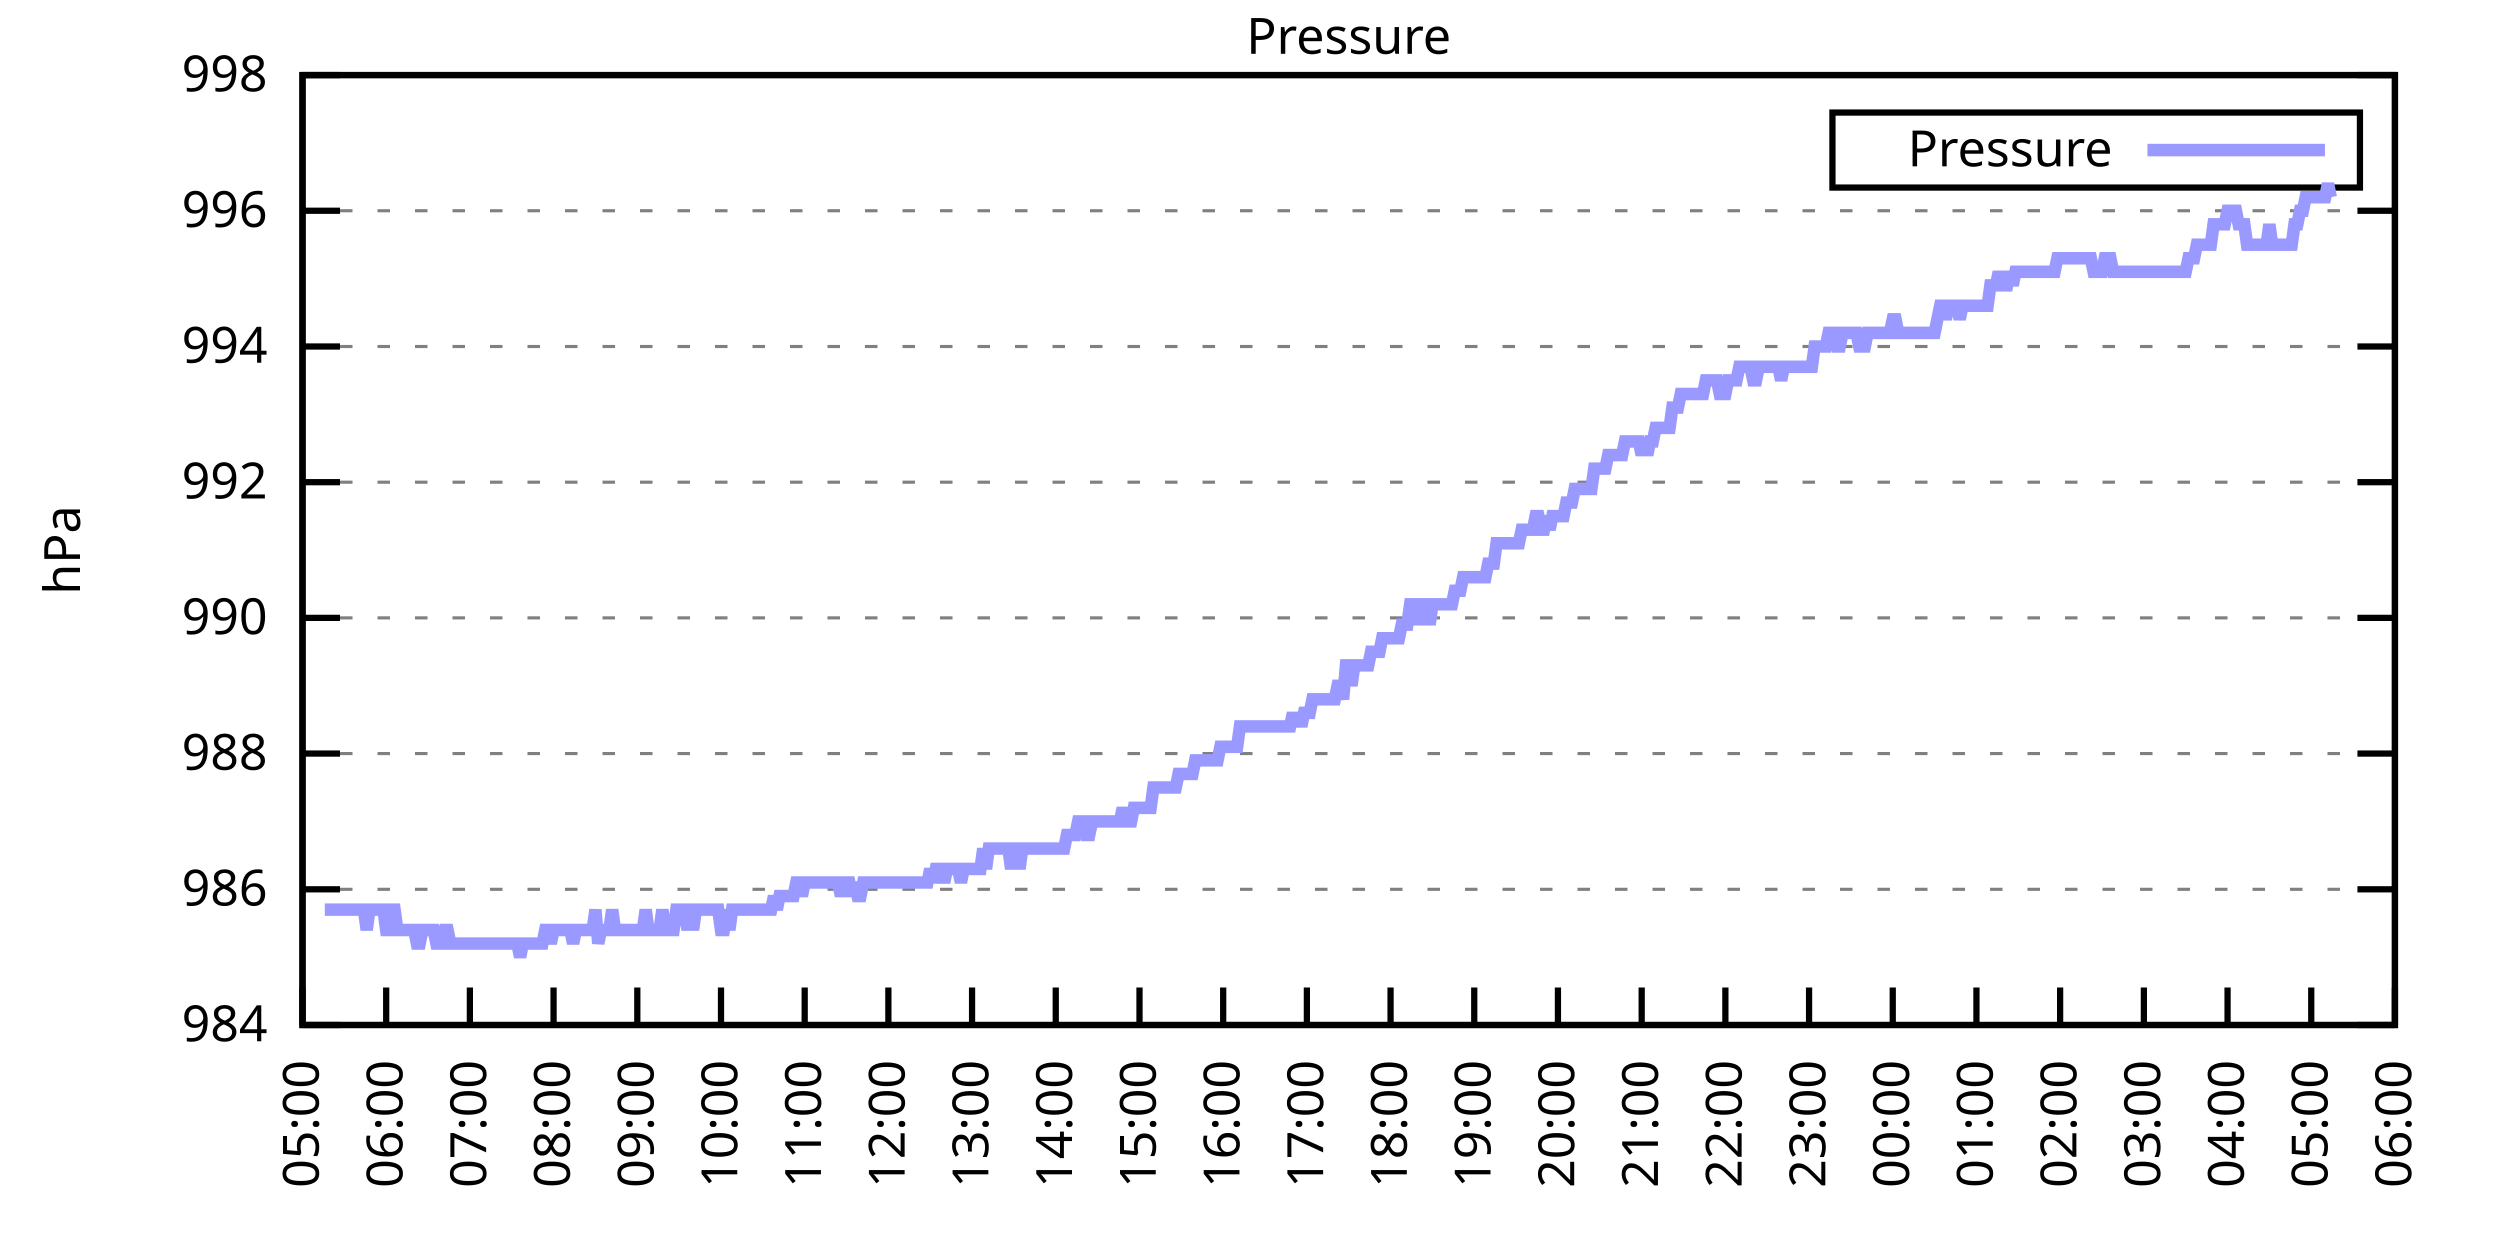
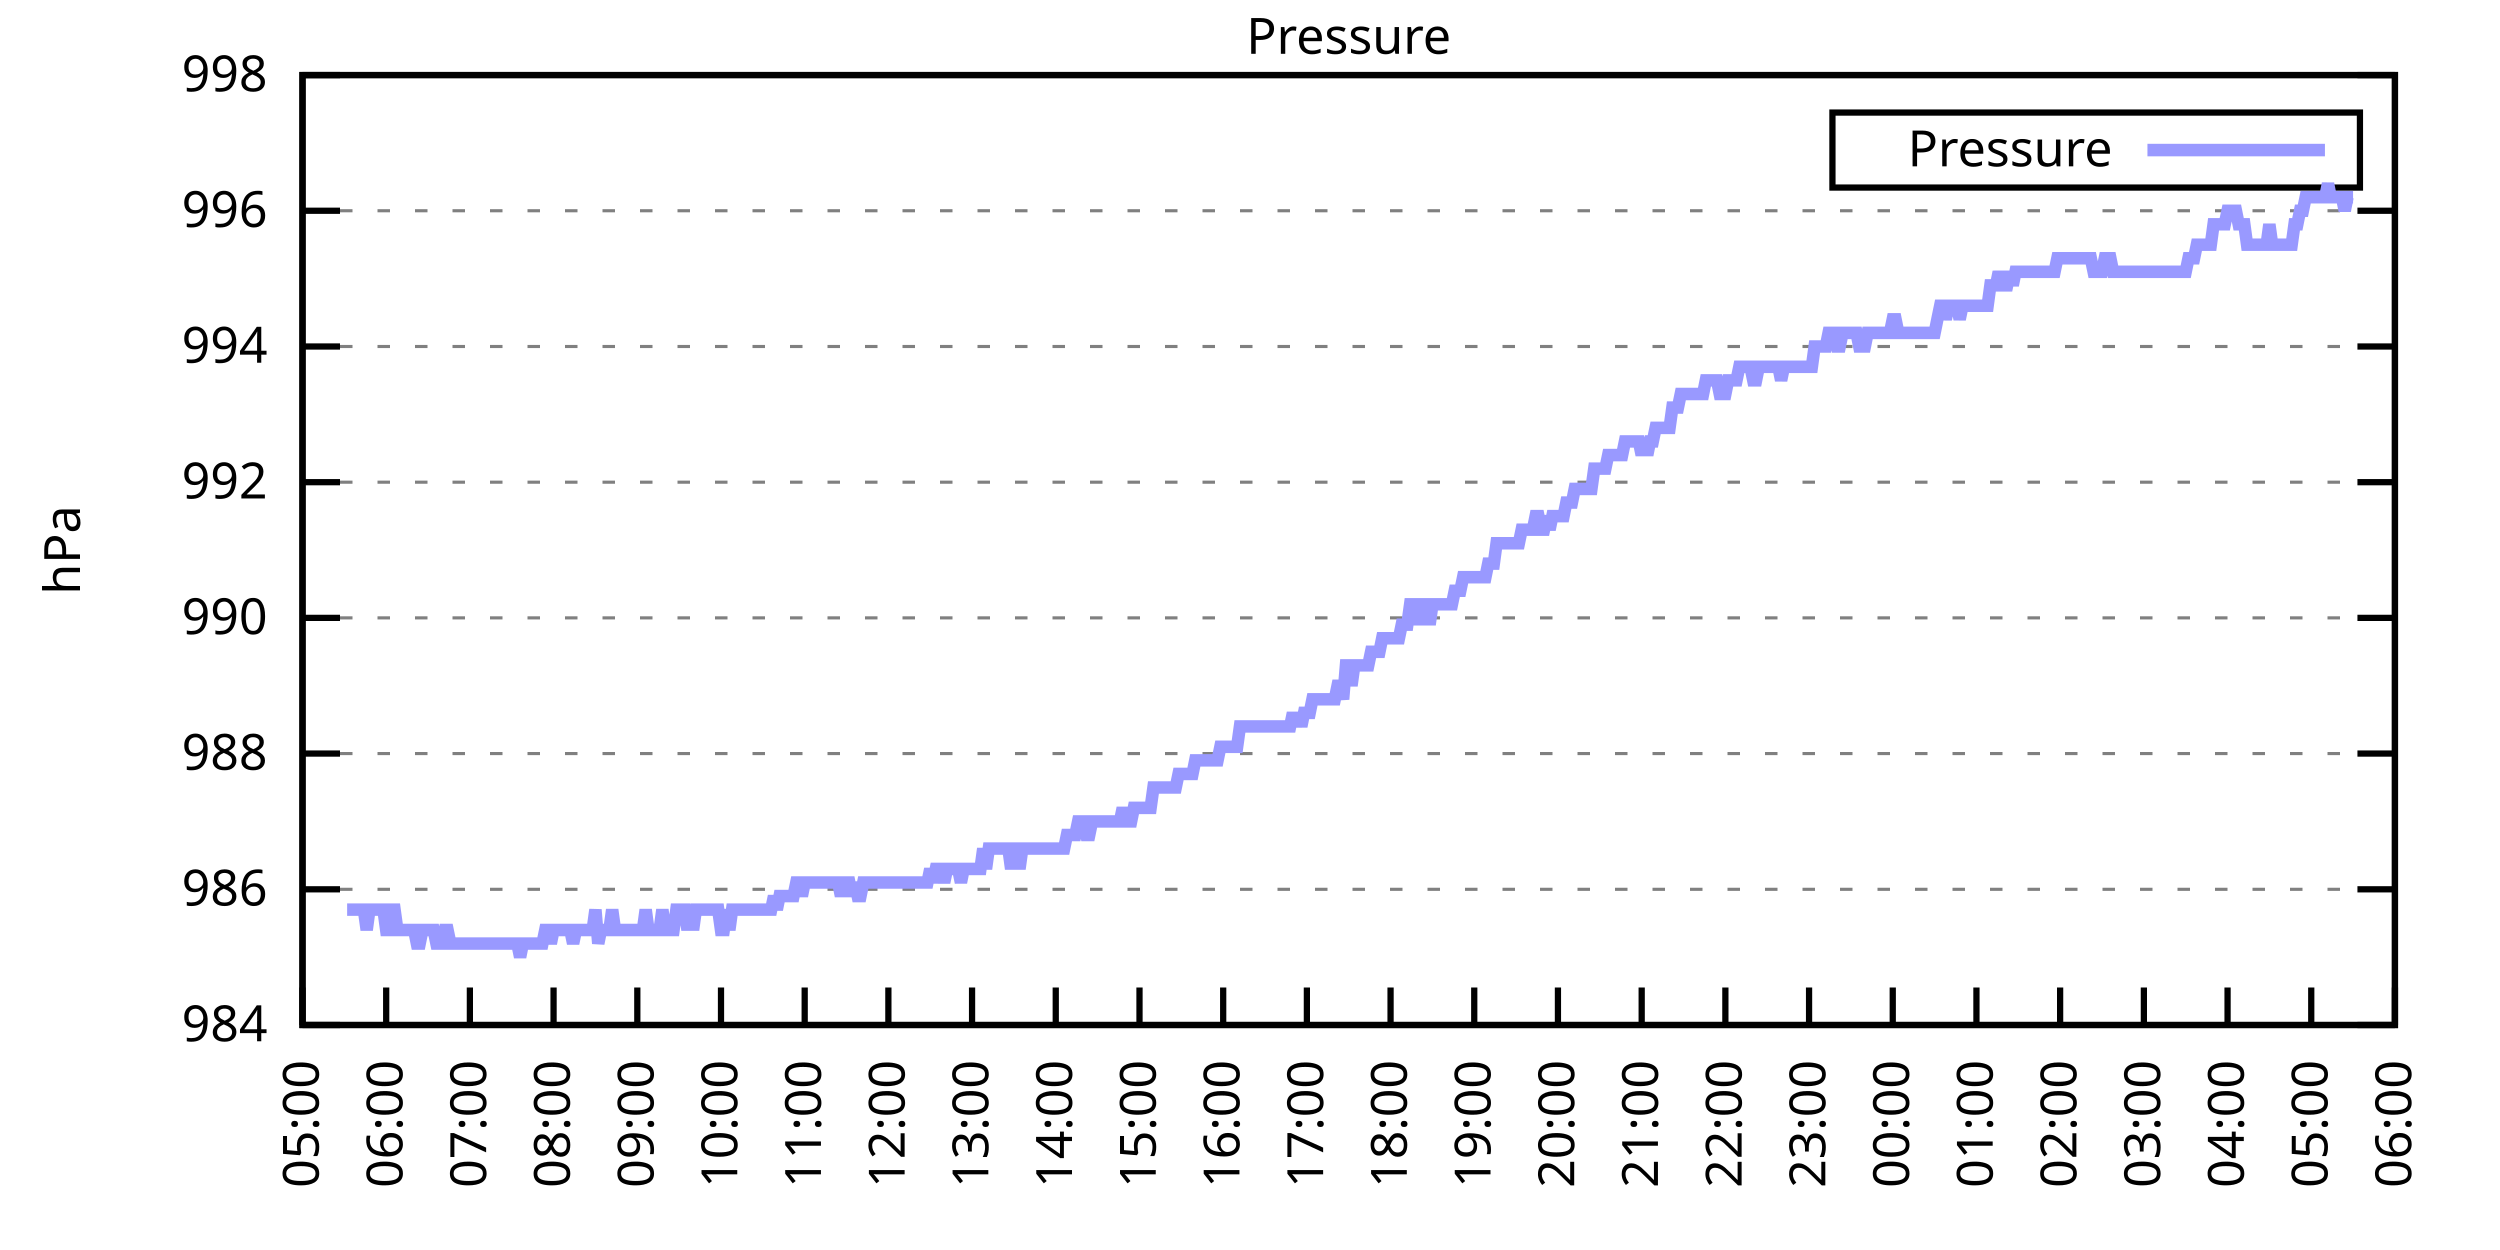
<svg xmlns="http://www.w3.org/2000/svg" xmlns:xlink="http://www.w3.org/1999/xlink" width="400" height="200" viewBox="0 0 400 200">
  <g id="gnuplot_canvas">
    <rect x="0" y="0" width="400" height="200" fill="none" />
    <defs>
      <circle id="gpDot" r="0.5" stroke-width="0.5" stroke="currentColor" />
      <path id="gpPt0" stroke-width="0.333" stroke="currentColor" d="M-1,0 h2 M0,-1 v2" />
      <path id="gpPt1" stroke-width="0.333" stroke="currentColor" d="M-1,-1 L1,1 M1,-1 L-1,1" />
      <path id="gpPt2" stroke-width="0.333" stroke="currentColor" d="M-1,0 L1,0 M0,-1 L0,1 M-1,-1 L1,1 M-1,1 L1,-1" />
      <rect id="gpPt3" stroke-width="0.333" stroke="currentColor" x="-1" y="-1" width="2" height="2" />
      <rect id="gpPt4" stroke-width="0.333" stroke="currentColor" fill="currentColor" x="-1" y="-1" width="2" height="2" />
      <circle id="gpPt5" stroke-width="0.333" stroke="currentColor" cx="0" cy="0" r="1" />
      <use xlink:href="#gpPt5" id="gpPt6" fill="currentColor" stroke="none" />
      <path id="gpPt7" stroke-width="0.333" stroke="currentColor" d="M0,-1.33 L-1.33,0.67 L1.33,0.67 z" />
      <use xlink:href="#gpPt7" id="gpPt8" fill="currentColor" stroke="none" />
      <use xlink:href="#gpPt7" id="gpPt9" stroke="currentColor" transform="rotate(180)" />
      <use xlink:href="#gpPt9" id="gpPt10" fill="currentColor" stroke="none" />
      <use xlink:href="#gpPt3" id="gpPt11" stroke="currentColor" transform="rotate(45)" />
      <use xlink:href="#gpPt11" id="gpPt12" fill="currentColor" stroke="none" />
      <path id="gpPt13" stroke-width="0.333" stroke="currentColor" d="M0,1.330 L1.265,0.411 L0.782,-1.067 L-0.782,-1.076 L-1.265,0.411 z" />
      <use xlink:href="#gpPt13" id="gpPt14" fill="currentColor" stroke="none" />
      <filter id="textbox" filterUnits="objectBoundingBox" x="0" y="0" height="1" width="1">
        <feFlood flood-color="white" flood-opacity="1" result="bgnd" />
        <feComposite in="SourceGraphic" in2="bgnd" operator="atop" />
      </filter>
      <filter id="greybox" filterUnits="objectBoundingBox" x="0" y="0" height="1" width="1">
        <feFlood flood-color="lightgrey" flood-opacity="1" result="grey" />
        <feComposite in="SourceGraphic" in2="grey" operator="atop" />
      </filter>
    </defs>
    <g fill="none" color="white" stroke="currentColor" stroke-width="1.00" stroke-linecap="butt" stroke-linejoin="miter">
</g>
    <g fill="none" color="black" stroke="currentColor" stroke-width="1.00" stroke-linecap="butt" stroke-linejoin="miter">
      <g stroke="none" shape-rendering="crispEdges">
        <polygon fill="rgb(255, 255, 255)" points="48.40,164.00 383.18,164.00 383.18,12.02 48.40,12.02 " />
      </g>
    </g>
    <g fill="none" color="black" stroke="currentColor" stroke-width="1.00" stroke-linecap="butt" stroke-linejoin="miter">
</g>
    <g fill="none" color="black" stroke="black" stroke-width="0.50" stroke-linecap="butt" stroke-linejoin="miter">
</g>
    <g fill="none" color="gray" stroke="currentColor" stroke-width="0.50" stroke-linecap="butt" stroke-linejoin="miter">
      <path stroke="gray" stroke-dasharray="2,4" class="gridline" d="M48.40,164.00 L383.19,164.00  " />
    </g>
    <g fill="none" color="gray" stroke="gray" stroke-width="1.00" stroke-linecap="butt" stroke-linejoin="miter">
</g>
    <g fill="none" color="black" stroke="currentColor" stroke-width="1.00" stroke-linecap="butt" stroke-linejoin="miter">
      <path stroke="black" d="M48.40,164.00 L54.40,164.00 M383.19,164.00 L377.19,164.00  " />
      <g transform="translate(42.80,166.60)" stroke="none" fill="black" font-family="Sans" font-size="8.00" text-anchor="end">
        <text>
          <tspan font-family="Sans"> 984</tspan>
        </text>
      </g>
    </g>
    <g fill="none" color="black" stroke="currentColor" stroke-width="1.00" stroke-linecap="butt" stroke-linejoin="miter">
</g>
    <g fill="none" color="black" stroke="black" stroke-width="0.50" stroke-linecap="butt" stroke-linejoin="miter">
</g>
    <g fill="none" color="gray" stroke="currentColor" stroke-width="0.50" stroke-linecap="butt" stroke-linejoin="miter">
      <path stroke="gray" stroke-dasharray="2,4" class="gridline" d="M48.40,142.29 L383.19,142.29  " />
    </g>
    <g fill="none" color="gray" stroke="gray" stroke-width="1.00" stroke-linecap="butt" stroke-linejoin="miter">
</g>
    <g fill="none" color="black" stroke="currentColor" stroke-width="1.00" stroke-linecap="butt" stroke-linejoin="miter">
      <path stroke="black" d="M48.40,142.29 L54.40,142.29 M383.19,142.29 L377.19,142.29  " />
      <g transform="translate(42.80,144.89)" stroke="none" fill="black" font-family="Sans" font-size="8.00" text-anchor="end">
        <text>
          <tspan font-family="Sans"> 986</tspan>
        </text>
      </g>
    </g>
    <g fill="none" color="black" stroke="currentColor" stroke-width="1.00" stroke-linecap="butt" stroke-linejoin="miter">
</g>
    <g fill="none" color="black" stroke="black" stroke-width="0.50" stroke-linecap="butt" stroke-linejoin="miter">
</g>
    <g fill="none" color="gray" stroke="currentColor" stroke-width="0.50" stroke-linecap="butt" stroke-linejoin="miter">
      <path stroke="gray" stroke-dasharray="2,4" class="gridline" d="M48.40,120.57 L383.19,120.57  " />
    </g>
    <g fill="none" color="gray" stroke="gray" stroke-width="1.00" stroke-linecap="butt" stroke-linejoin="miter">
</g>
    <g fill="none" color="black" stroke="currentColor" stroke-width="1.00" stroke-linecap="butt" stroke-linejoin="miter">
      <path stroke="black" d="M48.40,120.57 L54.40,120.57 M383.19,120.57 L377.19,120.57  " />
      <g transform="translate(42.80,123.17)" stroke="none" fill="black" font-family="Sans" font-size="8.00" text-anchor="end">
        <text>
          <tspan font-family="Sans"> 988</tspan>
        </text>
      </g>
    </g>
    <g fill="none" color="black" stroke="currentColor" stroke-width="1.00" stroke-linecap="butt" stroke-linejoin="miter">
</g>
    <g fill="none" color="black" stroke="black" stroke-width="0.50" stroke-linecap="butt" stroke-linejoin="miter">
</g>
    <g fill="none" color="gray" stroke="currentColor" stroke-width="0.50" stroke-linecap="butt" stroke-linejoin="miter">
      <path stroke="gray" stroke-dasharray="2,4" class="gridline" d="M48.40,98.86 L383.19,98.86  " />
    </g>
    <g fill="none" color="gray" stroke="gray" stroke-width="1.00" stroke-linecap="butt" stroke-linejoin="miter">
</g>
    <g fill="none" color="black" stroke="currentColor" stroke-width="1.00" stroke-linecap="butt" stroke-linejoin="miter">
      <path stroke="black" d="M48.40,98.86 L54.40,98.86 M383.19,98.86 L377.19,98.86  " />
      <g transform="translate(42.80,101.46)" stroke="none" fill="black" font-family="Sans" font-size="8.00" text-anchor="end">
        <text>
          <tspan font-family="Sans"> 990</tspan>
        </text>
      </g>
    </g>
    <g fill="none" color="black" stroke="currentColor" stroke-width="1.00" stroke-linecap="butt" stroke-linejoin="miter">
</g>
    <g fill="none" color="black" stroke="black" stroke-width="0.50" stroke-linecap="butt" stroke-linejoin="miter">
</g>
    <g fill="none" color="gray" stroke="currentColor" stroke-width="0.50" stroke-linecap="butt" stroke-linejoin="miter">
      <path stroke="gray" stroke-dasharray="2,4" class="gridline" d="M48.40,77.15 L383.19,77.15  " />
    </g>
    <g fill="none" color="gray" stroke="gray" stroke-width="1.00" stroke-linecap="butt" stroke-linejoin="miter">
</g>
    <g fill="none" color="black" stroke="currentColor" stroke-width="1.00" stroke-linecap="butt" stroke-linejoin="miter">
      <path stroke="black" d="M48.40,77.15 L54.40,77.15 M383.19,77.15 L377.19,77.15  " />
      <g transform="translate(42.80,79.75)" stroke="none" fill="black" font-family="Sans" font-size="8.00" text-anchor="end">
        <text>
          <tspan font-family="Sans"> 992</tspan>
        </text>
      </g>
    </g>
    <g fill="none" color="black" stroke="currentColor" stroke-width="1.00" stroke-linecap="butt" stroke-linejoin="miter">
</g>
    <g fill="none" color="black" stroke="black" stroke-width="0.50" stroke-linecap="butt" stroke-linejoin="miter">
</g>
    <g fill="none" color="gray" stroke="currentColor" stroke-width="0.50" stroke-linecap="butt" stroke-linejoin="miter">
      <path stroke="gray" stroke-dasharray="2,4" class="gridline" d="M48.40,55.44 L383.19,55.44  " />
    </g>
    <g fill="none" color="gray" stroke="gray" stroke-width="1.00" stroke-linecap="butt" stroke-linejoin="miter">
</g>
    <g fill="none" color="black" stroke="currentColor" stroke-width="1.00" stroke-linecap="butt" stroke-linejoin="miter">
      <path stroke="black" d="M48.40,55.44 L54.40,55.44 M383.19,55.44 L377.19,55.44  " />
      <g transform="translate(42.80,58.04)" stroke="none" fill="black" font-family="Sans" font-size="8.00" text-anchor="end">
        <text>
          <tspan font-family="Sans"> 994</tspan>
        </text>
      </g>
    </g>
    <g fill="none" color="black" stroke="currentColor" stroke-width="1.00" stroke-linecap="butt" stroke-linejoin="miter">
</g>
    <g fill="none" color="black" stroke="black" stroke-width="0.50" stroke-linecap="butt" stroke-linejoin="miter">
</g>
    <g fill="none" color="gray" stroke="currentColor" stroke-width="0.50" stroke-linecap="butt" stroke-linejoin="miter">
      <path stroke="gray" stroke-dasharray="2,4" class="gridline" d="M48.40,33.72 L383.19,33.72  " />
    </g>
    <g fill="none" color="gray" stroke="gray" stroke-width="1.00" stroke-linecap="butt" stroke-linejoin="miter">
</g>
    <g fill="none" color="black" stroke="currentColor" stroke-width="1.00" stroke-linecap="butt" stroke-linejoin="miter">
      <path stroke="black" d="M48.40,33.72 L54.40,33.72 M383.19,33.72 L377.19,33.72  " />
      <g transform="translate(42.80,36.32)" stroke="none" fill="black" font-family="Sans" font-size="8.00" text-anchor="end">
        <text>
          <tspan font-family="Sans"> 996</tspan>
        </text>
      </g>
    </g>
    <g fill="none" color="black" stroke="currentColor" stroke-width="1.00" stroke-linecap="butt" stroke-linejoin="miter">
</g>
    <g fill="none" color="black" stroke="black" stroke-width="0.50" stroke-linecap="butt" stroke-linejoin="miter">
</g>
    <g fill="none" color="gray" stroke="currentColor" stroke-width="0.50" stroke-linecap="butt" stroke-linejoin="miter">
      <path stroke="gray" stroke-dasharray="2,4" class="gridline" d="M48.40,12.01 L383.19,12.01  " />
    </g>
    <g fill="none" color="gray" stroke="gray" stroke-width="1.00" stroke-linecap="butt" stroke-linejoin="miter">
</g>
    <g fill="none" color="black" stroke="currentColor" stroke-width="1.00" stroke-linecap="butt" stroke-linejoin="miter">
      <path stroke="black" d="M48.40,12.01 L54.40,12.01 M383.19,12.01 L377.19,12.01  " />
      <g transform="translate(42.80,14.61)" stroke="none" fill="black" font-family="Sans" font-size="8.00" text-anchor="end">
        <text>
          <tspan font-family="Sans"> 998</tspan>
        </text>
      </g>
    </g>
    <g fill="none" color="black" stroke="currentColor" stroke-width="1.00" stroke-linecap="butt" stroke-linejoin="miter">
      <path stroke="black" d="M48.40,164.00 L48.40,158.00  " />
      <g transform="translate(51.00,169.60) rotate(270.00)" stroke="none" fill="black" font-family="Sans" font-size="8.00" text-anchor="end">
        <text>
          <tspan font-family="Sans">05:00</tspan>
        </text>
      </g>
    </g>
    <g fill="none" color="black" stroke="currentColor" stroke-width="1.00" stroke-linecap="butt" stroke-linejoin="miter">
      <path stroke="black" d="M61.79,164.00 L61.79,158.00  " />
      <g transform="translate(64.39,169.60) rotate(270.00)" stroke="none" fill="black" font-family="Sans" font-size="8.00" text-anchor="end">
        <text>
          <tspan font-family="Sans">06:00</tspan>
        </text>
      </g>
    </g>
    <g fill="none" color="black" stroke="currentColor" stroke-width="1.00" stroke-linecap="butt" stroke-linejoin="miter">
      <path stroke="black" d="M75.18,164.00 L75.18,158.00  " />
      <g transform="translate(77.78,169.60) rotate(270.00)" stroke="none" fill="black" font-family="Sans" font-size="8.00" text-anchor="end">
        <text>
          <tspan font-family="Sans">07:00</tspan>
        </text>
      </g>
    </g>
    <g fill="none" color="black" stroke="currentColor" stroke-width="1.00" stroke-linecap="butt" stroke-linejoin="miter">
      <path stroke="black" d="M88.57,164.00 L88.57,158.00  " />
      <g transform="translate(91.17,169.60) rotate(270.00)" stroke="none" fill="black" font-family="Sans" font-size="8.00" text-anchor="end">
        <text>
          <tspan font-family="Sans">08:00</tspan>
        </text>
      </g>
    </g>
    <g fill="none" color="black" stroke="currentColor" stroke-width="1.00" stroke-linecap="butt" stroke-linejoin="miter">
      <path stroke="black" d="M101.97,164.00 L101.97,158.00  " />
      <g transform="translate(104.57,169.60) rotate(270.00)" stroke="none" fill="black" font-family="Sans" font-size="8.00" text-anchor="end">
        <text>
          <tspan font-family="Sans">09:00</tspan>
        </text>
      </g>
    </g>
    <g fill="none" color="black" stroke="currentColor" stroke-width="1.00" stroke-linecap="butt" stroke-linejoin="miter">
      <path stroke="black" d="M115.36,164.00 L115.36,158.00  " />
      <g transform="translate(117.96,169.60) rotate(270.00)" stroke="none" fill="black" font-family="Sans" font-size="8.00" text-anchor="end">
        <text>
          <tspan font-family="Sans">10:00</tspan>
        </text>
      </g>
    </g>
    <g fill="none" color="black" stroke="currentColor" stroke-width="1.00" stroke-linecap="butt" stroke-linejoin="miter">
      <path stroke="black" d="M128.75,164.00 L128.75,158.00  " />
      <g transform="translate(131.35,169.60) rotate(270.00)" stroke="none" fill="black" font-family="Sans" font-size="8.00" text-anchor="end">
        <text>
          <tspan font-family="Sans">11:00</tspan>
        </text>
      </g>
    </g>
    <g fill="none" color="black" stroke="currentColor" stroke-width="1.00" stroke-linecap="butt" stroke-linejoin="miter">
      <path stroke="black" d="M142.14,164.00 L142.14,158.00  " />
      <g transform="translate(144.74,169.60) rotate(270.00)" stroke="none" fill="black" font-family="Sans" font-size="8.00" text-anchor="end">
        <text>
          <tspan font-family="Sans">12:00</tspan>
        </text>
      </g>
    </g>
    <g fill="none" color="black" stroke="currentColor" stroke-width="1.00" stroke-linecap="butt" stroke-linejoin="miter">
      <path stroke="black" d="M155.53,164.00 L155.53,158.00  " />
      <g transform="translate(158.13,169.60) rotate(270.00)" stroke="none" fill="black" font-family="Sans" font-size="8.00" text-anchor="end">
        <text>
          <tspan font-family="Sans">13:00</tspan>
        </text>
      </g>
    </g>
    <g fill="none" color="black" stroke="currentColor" stroke-width="1.00" stroke-linecap="butt" stroke-linejoin="miter">
      <path stroke="black" d="M168.92,164.00 L168.92,158.00  " />
      <g transform="translate(171.52,169.60) rotate(270.00)" stroke="none" fill="black" font-family="Sans" font-size="8.00" text-anchor="end">
        <text>
          <tspan font-family="Sans">14:00</tspan>
        </text>
      </g>
    </g>
    <g fill="none" color="black" stroke="currentColor" stroke-width="1.00" stroke-linecap="butt" stroke-linejoin="miter">
      <path stroke="black" d="M182.32,164.00 L182.32,158.00  " />
      <g transform="translate(184.92,169.60) rotate(270.00)" stroke="none" fill="black" font-family="Sans" font-size="8.00" text-anchor="end">
        <text>
          <tspan font-family="Sans">15:00</tspan>
        </text>
      </g>
    </g>
    <g fill="none" color="black" stroke="currentColor" stroke-width="1.00" stroke-linecap="butt" stroke-linejoin="miter">
      <path stroke="black" d="M195.71,164.00 L195.71,158.00  " />
      <g transform="translate(198.31,169.60) rotate(270.00)" stroke="none" fill="black" font-family="Sans" font-size="8.00" text-anchor="end">
        <text>
          <tspan font-family="Sans">16:00</tspan>
        </text>
      </g>
    </g>
    <g fill="none" color="black" stroke="currentColor" stroke-width="1.00" stroke-linecap="butt" stroke-linejoin="miter">
      <path stroke="black" d="M209.10,164.00 L209.10,158.00  " />
      <g transform="translate(211.70,169.60) rotate(270.00)" stroke="none" fill="black" font-family="Sans" font-size="8.00" text-anchor="end">
        <text>
          <tspan font-family="Sans">17:00</tspan>
        </text>
      </g>
    </g>
    <g fill="none" color="black" stroke="currentColor" stroke-width="1.00" stroke-linecap="butt" stroke-linejoin="miter">
      <path stroke="black" d="M222.49,164.00 L222.49,158.00  " />
      <g transform="translate(225.09,169.60) rotate(270.00)" stroke="none" fill="black" font-family="Sans" font-size="8.00" text-anchor="end">
        <text>
          <tspan font-family="Sans">18:00</tspan>
        </text>
      </g>
    </g>
    <g fill="none" color="black" stroke="currentColor" stroke-width="1.00" stroke-linecap="butt" stroke-linejoin="miter">
      <path stroke="black" d="M235.88,164.00 L235.88,158.00  " />
      <g transform="translate(238.48,169.60) rotate(270.00)" stroke="none" fill="black" font-family="Sans" font-size="8.00" text-anchor="end">
        <text>
          <tspan font-family="Sans">19:00</tspan>
        </text>
      </g>
    </g>
    <g fill="none" color="black" stroke="currentColor" stroke-width="1.00" stroke-linecap="butt" stroke-linejoin="miter">
      <path stroke="black" d="M249.27,164.00 L249.27,158.00  " />
      <g transform="translate(251.87,169.60) rotate(270.00)" stroke="none" fill="black" font-family="Sans" font-size="8.00" text-anchor="end">
        <text>
          <tspan font-family="Sans">20:00</tspan>
        </text>
      </g>
    </g>
    <g fill="none" color="black" stroke="currentColor" stroke-width="1.00" stroke-linecap="butt" stroke-linejoin="miter">
      <path stroke="black" d="M262.67,164.00 L262.67,158.00  " />
      <g transform="translate(265.27,169.60) rotate(270.00)" stroke="none" fill="black" font-family="Sans" font-size="8.00" text-anchor="end">
        <text>
          <tspan font-family="Sans">21:00</tspan>
        </text>
      </g>
    </g>
    <g fill="none" color="black" stroke="currentColor" stroke-width="1.00" stroke-linecap="butt" stroke-linejoin="miter">
      <path stroke="black" d="M276.06,164.00 L276.06,158.00  " />
      <g transform="translate(278.66,169.60) rotate(270.00)" stroke="none" fill="black" font-family="Sans" font-size="8.00" text-anchor="end">
        <text>
          <tspan font-family="Sans">22:00</tspan>
        </text>
      </g>
    </g>
    <g fill="none" color="black" stroke="currentColor" stroke-width="1.00" stroke-linecap="butt" stroke-linejoin="miter">
      <path stroke="black" d="M289.45,164.00 L289.45,158.00  " />
      <g transform="translate(292.05,169.60) rotate(270.00)" stroke="none" fill="black" font-family="Sans" font-size="8.00" text-anchor="end">
        <text>
          <tspan font-family="Sans">23:00</tspan>
        </text>
      </g>
    </g>
    <g fill="none" color="black" stroke="currentColor" stroke-width="1.00" stroke-linecap="butt" stroke-linejoin="miter">
      <path stroke="black" d="M302.84,164.00 L302.84,158.00  " />
      <g transform="translate(305.44,169.60) rotate(270.00)" stroke="none" fill="black" font-family="Sans" font-size="8.00" text-anchor="end">
        <text>
          <tspan font-family="Sans">00:00</tspan>
        </text>
      </g>
    </g>
    <g fill="none" color="black" stroke="currentColor" stroke-width="1.00" stroke-linecap="butt" stroke-linejoin="miter">
      <path stroke="black" d="M316.23,164.00 L316.23,158.00  " />
      <g transform="translate(318.83,169.60) rotate(270.00)" stroke="none" fill="black" font-family="Sans" font-size="8.00" text-anchor="end">
        <text>
          <tspan font-family="Sans">01:00</tspan>
        </text>
      </g>
    </g>
    <g fill="none" color="black" stroke="currentColor" stroke-width="1.00" stroke-linecap="butt" stroke-linejoin="miter">
      <path stroke="black" d="M329.62,164.00 L329.62,158.00  " />
      <g transform="translate(332.22,169.60) rotate(270.00)" stroke="none" fill="black" font-family="Sans" font-size="8.00" text-anchor="end">
        <text>
          <tspan font-family="Sans">02:00</tspan>
        </text>
      </g>
    </g>
    <g fill="none" color="black" stroke="currentColor" stroke-width="1.00" stroke-linecap="butt" stroke-linejoin="miter">
      <path stroke="black" d="M343.02,164.00 L343.02,158.00  " />
      <g transform="translate(345.62,169.60) rotate(270.00)" stroke="none" fill="black" font-family="Sans" font-size="8.00" text-anchor="end">
        <text>
          <tspan font-family="Sans">03:00</tspan>
        </text>
      </g>
    </g>
    <g fill="none" color="black" stroke="currentColor" stroke-width="1.00" stroke-linecap="butt" stroke-linejoin="miter">
      <path stroke="black" d="M356.41,164.00 L356.41,158.00  " />
      <g transform="translate(359.01,169.60) rotate(270.00)" stroke="none" fill="black" font-family="Sans" font-size="8.00" text-anchor="end">
        <text>
          <tspan font-family="Sans">04:00</tspan>
        </text>
      </g>
    </g>
    <g fill="none" color="black" stroke="currentColor" stroke-width="1.00" stroke-linecap="butt" stroke-linejoin="miter">
      <path stroke="black" d="M369.80,164.00 L369.80,158.00  " />
      <g transform="translate(372.40,169.60) rotate(270.00)" stroke="none" fill="black" font-family="Sans" font-size="8.00" text-anchor="end">
        <text>
          <tspan font-family="Sans">05:00</tspan>
        </text>
      </g>
    </g>
    <g fill="none" color="black" stroke="currentColor" stroke-width="1.00" stroke-linecap="butt" stroke-linejoin="miter">
      <path stroke="black" d="M383.19,164.00 L383.19,158.00  " />
      <g transform="translate(385.79,169.60) rotate(270.00)" stroke="none" fill="black" font-family="Sans" font-size="8.00" text-anchor="end">
        <text>
          <tspan font-family="Sans">06:00</tspan>
        </text>
      </g>
    </g>
    <g fill="none" color="black" stroke="currentColor" stroke-width="1.00" stroke-linecap="butt" stroke-linejoin="miter">
</g>
    <g fill="none" color="black" stroke="currentColor" stroke-width="1.00" stroke-linecap="butt" stroke-linejoin="miter">
      <path stroke="black" d="M48.40,12.01 L48.40,164.00 L383.19,164.00 L383.19,12.01 L48.40,12.01 Z  " />
    </g>
    <g fill="none" color="black" stroke="currentColor" stroke-width="1.00" stroke-linecap="butt" stroke-linejoin="miter">
</g>
    <g fill="none" color="black" stroke="currentColor" stroke-width="1.00" stroke-linecap="butt" stroke-linejoin="miter">
      <path stroke="black" d="M293.19,30.01 L293.19,18.01 L377.59,18.01 L377.59,30.01 L293.19,30.01 Z  " />
    </g>
    <g id="Pressure_plot_1">
      <g fill="none" color="white" stroke="black" stroke-width="2.00" stroke-linecap="butt" stroke-linejoin="miter">
</g>
      <g fill="none" color="black" stroke="currentColor" stroke-width="2.00" stroke-linecap="butt" stroke-linejoin="miter">
        <g transform="translate(337.99,26.61)" stroke="none" fill="black" font-family="Sans" font-size="8.00" text-anchor="end">
          <text>
            <tspan font-family="Sans">Pressure</tspan>
          </text>
        </g>
      </g>
      <g fill="none" color="black" stroke="currentColor" stroke-width="2.00" stroke-linecap="butt" stroke-linejoin="miter">
-         <path stroke="rgb(153, 153, 255)" d="M343.59,24.01 L371.99,24.01 M51.97,145.54 L52.42,145.54 L52.86,145.54 L53.31,145.54 L53.76,145.54 L54.20,145.54   L54.65,145.54 L55.10,145.54 L55.54,145.54 L55.99,145.54 L56.43,145.54 L56.88,145.54 L57.33,145.54 L57.77,145.54   L58.22,145.54 L58.67,148.80 L59.11,145.54 L59.56,145.54 L60.01,145.54 L60.45,145.54 L60.90,145.54 L61.35,145.54   L61.79,148.80 L62.24,148.80 L62.68,145.54 L63.13,145.54 L63.58,148.80 L64.02,148.80 L64.47,148.80 L64.92,148.80   L65.36,148.80 L65.81,148.80 L66.26,148.80 L66.70,150.97 L67.15,150.97 L67.59,148.80 L68.04,148.80 L68.49,148.80   L68.93,148.80 L69.38,148.80 L69.83,150.97 L70.27,150.97 L70.72,150.97 L71.17,148.80 L71.61,148.80 L72.06,150.97   L72.50,150.97 L72.95,150.97 L73.40,150.97 L73.84,150.97 L74.29,150.97 L74.74,150.97 L75.18,150.97 L75.63,150.97   L76.08,150.97 L76.52,150.97 L76.97,150.97 L77.42,150.97 L77.86,150.97 L78.31,150.97 L78.75,150.97 L79.20,150.97   L79.65,150.97 L80.09,150.97 L80.54,150.97 L80.99,150.97 L81.43,150.97 L81.88,150.97 L82.33,150.97 L82.77,150.97   L83.22,153.14 L83.66,150.97 L84.11,150.97 L84.56,150.97 L85.00,150.97 L85.45,150.97 L85.90,150.97 L86.34,150.97   L86.79,150.97 L87.24,148.80 L87.68,148.80 L88.13,150.97 L88.57,148.80 L89.02,148.80 L89.47,148.80 L89.91,148.80   L90.36,148.80 L90.81,148.80 L91.25,148.80 L91.70,150.97 L92.15,148.80 L92.59,148.80 L93.04,148.80 L93.49,148.80   L93.93,148.80 L94.38,148.80 L94.82,148.80 L95.27,145.54 L95.72,150.97 L96.16,148.80 L96.61,148.80 L97.06,148.80   L97.50,148.80 L97.95,145.54 L98.40,148.80 L98.84,148.80 L99.29,148.80 L99.73,148.80 L100.18,148.80 L100.63,148.80   L101.07,148.80 L101.52,148.80 L101.97,148.80 L102.41,148.80 L102.86,148.80 L103.31,145.54 L103.75,148.80 L104.20,148.80   L104.64,148.80 L105.09,148.80 L105.54,148.80 L105.98,145.54 L106.43,148.80 L106.88,148.80 L107.32,148.80 L107.77,148.80   L108.22,145.54 L108.66,145.54 L109.11,145.54 L109.55,145.54 L110.00,148.80 L110.45,145.54 L110.89,148.80 L111.34,145.54   L111.79,145.54 L112.23,145.54 L112.68,145.54 L113.13,145.54 L113.57,145.54 L114.02,145.54 L114.47,145.54 L114.91,145.54   L115.36,148.80 L115.80,148.80 L116.25,145.54 L116.70,148.80 L117.14,145.54 L117.59,145.54 L118.04,145.54 L118.48,145.54   L118.93,145.54 L119.38,145.54 L119.82,145.54 L120.27,145.54 L120.71,145.54 L121.16,145.54 L121.61,145.54 L122.05,145.54   L122.50,145.54 L122.95,145.54 L123.39,145.54 L123.84,143.37 L124.29,145.54 L124.73,143.37 L125.18,143.37 L125.62,143.37   L126.07,143.37 L126.52,143.37 L126.96,143.37 L127.41,141.20 L127.86,141.20 L128.30,143.37 L128.75,141.20 L129.20,141.20   L129.64,141.20 L130.09,141.20 L130.54,141.20 L130.98,141.20 L131.43,141.20 L131.87,141.20 L132.32,141.20 L132.77,141.20   L133.21,141.20 L133.66,141.20 L134.11,141.20 L134.55,143.37 L135.00,141.20 L135.45,141.20 L135.89,141.20 L136.34,143.37   L136.78,141.20 L137.23,143.37 L137.68,143.37 L138.12,141.20 L138.57,141.20 L139.02,141.20 L139.46,141.20 L139.91,141.20   L140.36,141.20 L140.80,141.20 L141.25,141.20 L141.69,141.20 L142.14,141.20 L142.59,141.20 L143.03,141.20 L143.48,141.20   L143.93,141.20 L144.37,141.20 L144.82,141.20 L145.27,141.20 L145.71,141.20 L146.16,141.20 L146.61,141.20 L147.05,141.20   L147.50,141.20 L147.94,141.20 L148.39,141.20 L148.84,139.03 L149.28,141.20 L149.73,139.03 L150.18,139.03 L150.62,139.03   L151.07,141.20 L151.52,139.03 L151.96,139.03 L152.41,139.03 L152.85,139.03 L153.30,139.03 L153.75,141.20 L154.19,139.03   L154.64,139.03 L155.09,139.03 L155.53,139.03 L155.98,139.03 L156.43,139.03 L156.87,139.03 L157.32,135.77 L157.76,139.03   L158.21,135.77 L158.66,135.77 L159.10,135.77 L159.55,135.77 L160.00,135.77 L160.44,135.77 L160.89,135.77 L161.34,135.77   L161.78,139.03 L162.23,135.77 L162.67,135.77 L163.12,139.03 L163.57,135.77 L164.01,135.77 L164.46,135.77 L164.91,135.77   L165.35,135.77 L165.80,135.77 L166.25,135.77 L166.69,135.77 L167.14,135.77 L167.59,135.77 L168.03,135.77 L168.48,135.77   L168.92,135.77 L169.37,135.77 L169.82,135.77 L170.26,135.77 L170.71,133.60 L171.16,133.60 L171.60,133.60 L172.05,133.60   L172.50,131.43 L172.94,131.43 L173.39,131.43 L173.83,133.60 L174.28,133.60 L174.73,131.43 L175.17,131.43 L175.62,131.43   L176.07,131.43 L176.51,131.43 L176.96,131.43 L177.41,131.43 L177.85,131.43 L178.30,131.43 L178.74,131.43 L179.19,131.43   L179.64,129.26 L180.08,131.43 L180.53,131.43 L180.98,131.43 L181.42,129.26 L181.87,129.26 L182.32,129.26 L182.76,129.26   L183.21,129.26 L183.66,129.26 L184.10,129.26 L184.55,126.00 L184.99,126.00 L185.44,126.00 L185.89,126.00 L186.33,126.00   L186.78,126.00 L187.23,126.00 L187.67,126.00 L188.12,126.00 L188.57,123.83 L189.01,123.83 L189.46,123.83 L189.90,123.83   L190.35,123.83 L190.80,123.83 L191.24,121.66 L191.69,121.66 L192.14,121.66 L192.58,121.66 L193.03,121.66 L193.48,121.66   L193.92,121.66 L194.37,121.66 L194.81,121.66 L195.26,119.49 L195.71,119.49 L196.15,119.49 L196.60,119.49 L197.05,119.49   L197.49,119.49 L197.94,119.49 L198.39,116.23 L198.83,116.23 L199.28,116.23 L199.73,116.23 L200.17,116.23 L200.62,116.23   L201.06,116.23 L201.51,116.23 L201.96,116.23 L202.40,116.23 L202.85,116.23 L203.30,116.23 L203.74,116.23 L204.19,116.23   L204.64,116.23 L205.08,116.23 L205.53,116.23 L205.97,116.23 L206.42,116.23 L206.87,114.06 L207.31,116.23 L207.76,114.06   L208.21,116.23 L208.65,114.06 L209.10,114.06 L209.55,114.06 L209.99,111.89 L210.44,111.89 L210.88,111.89 L211.33,111.89   L211.78,111.89 L212.22,111.89 L212.67,111.89 L213.12,111.89 L213.56,111.89 L214.01,109.72 L214.46,109.72 L214.90,111.89   L215.35,106.46 L215.80,106.46 L216.24,109.72 L216.69,106.46 L217.13,106.46 L217.58,106.46 L218.03,106.46 L218.47,106.46   L218.92,106.46 L219.37,104.29 L219.81,104.29 L220.26,104.29 L220.71,104.29 L221.15,102.12 L221.60,102.12 L222.04,102.12   L222.49,102.12 L222.94,102.12 L223.38,102.12 L223.83,102.12 L224.28,99.95 L224.72,99.95 L225.17,99.95 L225.62,96.69   L226.06,96.69 L226.51,96.69 L226.95,99.95 L227.40,96.69 L227.85,96.69 L228.29,96.69 L228.74,99.95 L229.19,96.69   L229.63,96.69 L230.08,96.69 L230.53,96.69 L230.97,96.69 L231.42,96.69 L231.86,96.69 L232.31,96.69 L232.76,94.52   L233.20,94.52 L233.65,94.52 L234.10,92.35 L234.54,92.35 L234.99,92.35 L235.44,92.35 L235.88,92.35 L236.33,92.35   L236.78,92.35 L237.22,92.35 L237.67,92.35 L238.11,90.18 L238.56,90.18 L239.01,90.18 L239.45,86.92 L239.90,86.92   L240.35,86.92 L240.79,86.92 L241.24,86.92 L241.69,86.92 L242.13,86.92 L242.58,86.92 L243.02,86.92 L243.47,84.75   L243.92,84.75 L244.36,84.75 L244.81,84.75 L245.26,84.75 L245.70,82.58 L246.15,82.58 L246.60,84.75 L247.04,84.75   L247.49,82.58 L247.93,84.75 L248.38,82.58 L248.83,82.58 L249.27,82.58 L249.72,82.58 L250.17,82.58 L250.61,80.41   L251.06,80.41 L251.51,80.41 L251.95,78.23 L252.40,78.23 L252.85,78.23 L253.29,78.23 L253.74,78.23 L254.18,78.23   L254.63,78.23 L255.08,74.98 L255.52,74.98 L255.97,74.98 L256.42,74.98 L256.86,74.98 L257.31,72.81 L257.76,72.81   L258.20,72.81 L258.65,72.81 L259.09,72.81 L259.54,72.81 L259.99,70.63 L260.43,70.63 L260.88,70.63 L261.33,70.63   L261.77,70.63 L262.22,70.63 L262.67,72.81 L263.11,70.63 L263.56,72.81 L264.00,70.63 L264.45,70.63 L264.90,68.46   L265.34,68.46 L265.79,68.46 L266.24,68.46 L266.68,68.46 L267.13,68.46 L267.58,65.21 L268.02,65.21 L268.47,65.21   L268.92,63.04 L269.36,63.04 L269.81,63.04 L270.25,63.04 L270.70,63.04 L271.15,63.04 L271.59,63.04 L272.04,63.04   L272.49,63.04 L272.93,60.86 L273.38,60.86 L273.83,60.86 L274.27,60.86 L274.72,60.86 L275.16,63.04 L275.61,63.04   L276.06,63.04 L276.50,60.86 L276.95,60.86 L277.40,60.86 L277.84,60.86 L278.29,58.69 L278.74,58.69 L279.18,58.69   L279.63,58.69 L280.07,58.69 L280.52,60.86 L280.97,60.86 L281.41,58.69 L281.86,58.69 L282.31,58.69 L282.75,58.69   L283.20,58.69 L283.65,58.69 L284.09,58.69 L284.54,58.69 L284.98,60.86 L285.43,58.69 L285.88,58.69 L286.32,58.69   L286.77,58.69 L287.22,58.69 L287.66,58.69 L288.11,58.69 L288.56,58.69 L289.00,58.69 L289.45,58.69 L289.90,58.69   L290.34,55.44 L290.79,55.44 L291.23,55.44 L291.68,55.44 L292.13,55.44 L292.57,53.26 L293.02,53.26 L293.47,53.26   L293.91,55.44 L294.36,55.44 L294.81,53.26 L295.25,53.26 L295.70,53.26 L296.14,53.26 L296.59,53.26 L297.04,53.26   L297.48,55.44 L297.93,55.44 L298.38,55.44 L298.82,53.26 L299.27,53.26 L299.72,53.26 L300.16,53.26 L300.61,53.26   L301.05,53.26 L301.50,53.26 L301.95,53.26 L302.39,53.26 L302.84,51.09 L303.29,51.09 L303.73,53.26 L304.18,53.26   L304.63,53.26 L305.07,53.26 L305.52,53.26 L305.97,53.26 L306.41,53.26 L306.86,53.26 L307.30,53.26 L307.75,53.26   L308.20,53.26 L308.64,53.26 L309.09,53.26 L309.54,53.26 L309.98,51.09 L310.43,48.92 L310.88,48.92 L311.32,51.09   L311.77,48.92 L312.21,48.92 L312.66,48.92 L313.11,48.92 L313.55,51.09 L314.00,48.92 L314.45,48.92 L314.89,48.92   L315.34,48.92 L315.79,48.92 L316.23,48.92 L316.68,48.92 L317.12,48.92 L317.57,48.92 L318.02,48.92 L318.46,45.66   L318.91,45.66 L319.36,45.66 L319.80,43.49 L320.25,45.66 L320.70,45.66 L321.14,45.66 L321.59,43.49 L322.04,45.66   L322.48,43.49 L322.93,43.49 L323.37,43.49 L323.82,43.49 L324.27,43.49 L324.71,43.49 L325.16,43.49 L325.61,43.49   L326.05,43.49 L326.50,43.49 L326.95,43.49 L327.39,43.49 L327.84,43.49 L328.28,43.49 L328.73,43.49 L329.18,41.32   L329.62,41.32 L330.07,41.32 L330.52,41.32 L330.96,41.32 L331.41,41.32 L331.86,41.32 L332.30,41.32 L332.75,41.32   L333.19,41.32 L333.64,41.32 L334.09,41.32 L334.53,41.32 L334.98,43.49 L335.43,43.49 L335.87,43.49 L336.32,43.49   L336.77,41.32 L337.21,41.32 L337.66,41.32 L338.10,43.49 L338.55,43.49 L339.00,43.49 L339.44,43.49 L339.89,43.49   L340.34,43.49 L340.78,43.49 L341.23,43.49 L341.68,43.49 L342.12,43.49 L342.57,43.49 L343.02,43.49 L343.46,43.49   L343.91,43.49 L344.35,43.49 L344.80,43.49 L345.25,43.49 L345.69,43.49 L346.14,43.49 L346.59,43.49 L347.03,43.49   L347.48,43.49 L347.93,43.49 L348.37,43.49 L348.82,43.49 L349.26,43.49 L349.71,43.49 L350.16,41.32 L350.60,41.32   L351.05,41.32 L351.50,39.15 L351.94,39.15 L352.39,39.15 L352.84,39.15 L353.28,39.15 L353.73,39.15 L354.17,35.89   L354.62,35.89 L355.07,35.89 L355.51,35.89 L355.96,35.89 L356.41,33.72 L356.85,33.72 L357.30,33.72 L357.75,33.72   L358.19,35.89 L358.64,35.89 L359.09,35.89 L359.53,39.15 L359.98,39.15 L360.42,39.15 L360.87,39.15 L361.32,39.15   L361.76,39.15 L362.21,39.15 L362.66,39.15 L363.10,35.89 L363.55,39.15 L364.00,39.15 L364.44,39.15 L364.89,39.15   L365.33,39.15 L365.78,39.15 L366.23,39.15 L366.67,39.15 L367.12,35.89 L367.57,35.89 L368.01,33.72 L368.46,33.72   L368.91,31.55 L369.35,31.55 L369.80,31.55 L370.24,31.55 L370.69,31.55 L371.14,31.55 L371.58,31.55 L372.03,31.55   L372.48,29.38 L372.92,31.55  " />
+         <path stroke="rgb(153, 153, 255)" d="M343.59,24.01 L371.99,24.01 M55.54,145.54 L55.99,145.54 L56.43,145.54 L56.88,145.54 L57.33,145.54 L57.77,145.54   L58.22,145.54 L58.67,148.80 L59.11,145.54 L59.56,145.54 L60.01,145.54 L60.45,145.54 L60.90,145.54 L61.35,145.54   L61.79,148.80 L62.24,148.80 L62.68,145.54 L63.13,145.54 L63.58,148.80 L64.02,148.80 L64.47,148.80 L64.92,148.80   L65.36,148.80 L65.81,148.80 L66.26,148.80 L66.70,150.97 L67.15,150.97 L67.59,148.80 L68.04,148.80 L68.49,148.80   L68.93,148.80 L69.38,148.80 L69.83,150.97 L70.27,150.97 L70.72,150.97 L71.17,148.80 L71.61,148.80 L72.06,150.97   L72.50,150.97 L72.95,150.97 L73.40,150.97 L73.84,150.97 L74.29,150.97 L74.74,150.97 L75.18,150.97 L75.63,150.97   L76.08,150.97 L76.52,150.97 L76.97,150.97 L77.42,150.97 L77.86,150.97 L78.31,150.97 L78.75,150.97 L79.20,150.97   L79.65,150.97 L80.09,150.97 L80.54,150.97 L80.99,150.97 L81.43,150.97 L81.88,150.97 L82.33,150.97 L82.77,150.97   L83.22,153.14 L83.66,150.97 L84.11,150.97 L84.56,150.97 L85.00,150.97 L85.45,150.97 L85.90,150.97 L86.34,150.97   L86.79,150.97 L87.24,148.80 L87.68,148.80 L88.13,150.97 L88.57,148.80 L89.02,148.80 L89.47,148.80 L89.91,148.80   L90.36,148.80 L90.81,148.80 L91.25,148.80 L91.70,150.97 L92.15,148.80 L92.59,148.80 L93.04,148.80 L93.49,148.80   L93.93,148.80 L94.38,148.80 L94.82,148.80 L95.27,145.54 L95.72,150.97 L96.16,148.80 L96.61,148.80 L97.06,148.80   L97.50,148.80 L97.95,145.54 L98.40,148.80 L98.84,148.80 L99.29,148.80 L99.73,148.80 L100.18,148.80 L100.63,148.80   L101.07,148.80 L101.52,148.80 L101.97,148.80 L102.41,148.80 L102.86,148.80 L103.31,145.54 L103.75,148.80 L104.20,148.80   L104.64,148.80 L105.09,148.80 L105.54,148.80 L105.98,145.54 L106.43,148.80 L106.88,148.80 L107.32,148.80 L107.77,148.80   L108.22,145.54 L108.66,145.54 L109.11,145.54 L109.55,145.54 L110.00,148.80 L110.45,145.54 L110.89,148.80 L111.34,145.54   L111.79,145.54 L112.23,145.54 L112.68,145.54 L113.13,145.54 L113.57,145.54 L114.02,145.54 L114.47,145.54 L114.91,145.54   L115.36,148.80 L115.80,148.80 L116.25,145.54 L116.70,148.80 L117.14,145.54 L117.59,145.54 L118.04,145.54 L118.48,145.54   L118.93,145.54 L119.38,145.54 L119.82,145.54 L120.27,145.54 L120.71,145.54 L121.16,145.54 L121.61,145.54 L122.05,145.54   L122.50,145.54 L122.95,145.54 L123.39,145.54 L123.84,143.37 L124.29,145.54 L124.73,143.37 L125.18,143.37 L125.62,143.37   L126.07,143.37 L126.52,143.37 L126.96,143.37 L127.41,141.20 L127.86,141.20 L128.30,143.37 L128.75,141.20 L129.20,141.20   L129.64,141.20 L130.09,141.20 L130.54,141.20 L130.98,141.20 L131.43,141.20 L131.87,141.20 L132.32,141.20 L132.77,141.20   L133.21,141.20 L133.66,141.20 L134.11,141.20 L134.55,143.37 L135.00,141.20 L135.45,141.20 L135.89,141.20 L136.34,143.37   L136.78,141.20 L137.23,143.37 L137.68,143.37 L138.12,141.20 L138.57,141.20 L139.02,141.20 L139.46,141.20 L139.91,141.20   L140.36,141.20 L140.80,141.20 L141.25,141.20 L141.69,141.20 L142.14,141.20 L142.59,141.20 L143.03,141.20 L143.48,141.20   L143.93,141.20 L144.37,141.20 L144.82,141.20 L145.27,141.20 L145.71,141.20 L146.16,141.20 L146.61,141.20 L147.05,141.20   L147.50,141.20 L147.94,141.20 L148.39,141.20 L148.84,139.03 L149.28,141.20 L149.73,139.03 L150.18,139.03 L150.62,139.03   L151.07,141.20 L151.52,139.03 L151.96,139.03 L152.41,139.03 L152.85,139.03 L153.30,139.03 L153.75,141.20 L154.19,139.03   L154.64,139.03 L155.09,139.03 L155.53,139.03 L155.98,139.03 L156.43,139.03 L156.87,139.03 L157.32,135.77 L157.76,139.03   L158.21,135.77 L158.66,135.77 L159.10,135.77 L159.55,135.77 L160.00,135.77 L160.44,135.77 L160.89,135.77 L161.34,135.77   L161.78,139.03 L162.23,135.77 L162.67,135.77 L163.12,139.03 L163.57,135.77 L164.01,135.77 L164.46,135.77 L164.91,135.77   L165.35,135.77 L165.80,135.77 L166.25,135.77 L166.69,135.77 L167.14,135.77 L167.59,135.77 L168.03,135.77 L168.48,135.77   L168.92,135.77 L169.37,135.77 L169.82,135.77 L170.26,135.77 L170.71,133.60 L171.16,133.60 L171.60,133.60 L172.05,133.60   L172.50,131.43 L172.94,131.43 L173.39,131.43 L173.83,133.60 L174.28,133.60 L174.73,131.43 L175.17,131.43 L175.62,131.43   L176.07,131.43 L176.51,131.43 L176.96,131.43 L177.41,131.43 L177.85,131.43 L178.30,131.43 L178.74,131.43 L179.19,131.43   L179.64,129.26 L180.08,131.43 L180.53,131.43 L180.98,131.43 L181.42,129.26 L181.87,129.26 L182.32,129.26 L182.76,129.26   L183.21,129.26 L183.66,129.26 L184.10,129.26 L184.55,126.00 L184.99,126.00 L185.44,126.00 L185.89,126.00 L186.33,126.00   L186.78,126.00 L187.23,126.00 L187.67,126.00 L188.12,126.00 L188.57,123.83 L189.01,123.83 L189.46,123.83 L189.90,123.83   L190.35,123.83 L190.80,123.83 L191.24,121.66 L191.69,121.66 L192.14,121.66 L192.58,121.66 L193.03,121.66 L193.48,121.66   L193.92,121.66 L194.37,121.66 L194.81,121.66 L195.26,119.49 L195.71,119.49 L196.15,119.49 L196.60,119.49 L197.05,119.49   L197.49,119.49 L197.94,119.49 L198.39,116.23 L198.83,116.23 L199.28,116.23 L199.73,116.23 L200.17,116.23 L200.62,116.23   L201.06,116.23 L201.51,116.23 L201.96,116.23 L202.40,116.23 L202.85,116.23 L203.30,116.23 L203.74,116.23 L204.19,116.23   L204.64,116.23 L205.08,116.23 L205.53,116.23 L205.97,116.23 L206.42,116.23 L206.87,114.06 L207.31,116.23 L207.76,114.06   L208.21,116.23 L208.65,114.06 L209.10,114.06 L209.55,114.06 L209.99,111.89 L210.44,111.89 L210.88,111.89 L211.33,111.89   L211.78,111.89 L212.22,111.89 L212.67,111.89 L213.12,111.89 L213.56,111.89 L214.01,109.72 L214.46,109.72 L214.90,111.89   L215.35,106.46 L215.80,106.46 L216.24,109.72 L216.69,106.46 L217.13,106.46 L217.58,106.46 L218.03,106.46 L218.47,106.46   L218.92,106.46 L219.37,104.29 L219.81,104.29 L220.26,104.29 L220.71,104.29 L221.15,102.12 L221.60,102.12 L222.04,102.12   L222.49,102.12 L222.94,102.12 L223.38,102.12 L223.83,102.12 L224.28,99.95 L224.72,99.95 L225.17,99.95 L225.62,96.69   L226.06,96.69 L226.51,96.69 L226.95,99.95 L227.40,96.69 L227.85,96.69 L228.29,96.69 L228.74,99.95 L229.19,96.69   L229.63,96.69 L230.08,96.69 L230.53,96.69 L230.97,96.69 L231.42,96.69 L231.86,96.69 L232.31,96.69 L232.76,94.52   L233.20,94.52 L233.65,94.52 L234.10,92.35 L234.54,92.35 L234.99,92.35 L235.44,92.35 L235.88,92.35 L236.33,92.35   L236.78,92.35 L237.22,92.35 L237.67,92.35 L238.11,90.18 L238.56,90.18 L239.01,90.18 L239.45,86.92 L239.90,86.92   L240.35,86.92 L240.79,86.92 L241.24,86.92 L241.69,86.92 L242.13,86.92 L242.58,86.92 L243.02,86.92 L243.47,84.75   L243.92,84.75 L244.36,84.75 L244.81,84.75 L245.26,84.75 L245.70,82.58 L246.15,82.58 L246.60,84.75 L247.04,84.75   L247.49,82.58 L247.93,84.75 L248.38,82.58 L248.83,82.58 L249.27,82.58 L249.72,82.58 L250.17,82.58 L250.61,80.41   L251.06,80.41 L251.51,80.41 L251.95,78.23 L252.40,78.23 L252.85,78.23 L253.29,78.23 L253.74,78.23 L254.18,78.23   L254.63,78.23 L255.08,74.98 L255.52,74.98 L255.97,74.98 L256.42,74.98 L256.86,74.98 L257.31,72.81 L257.76,72.81   L258.20,72.81 L258.65,72.81 L259.09,72.81 L259.54,72.81 L259.99,70.63 L260.43,70.63 L260.88,70.63 L261.33,70.63   L261.77,70.63 L262.22,70.63 L262.67,72.81 L263.11,70.63 L263.56,72.81 L264.00,70.63 L264.45,70.63 L264.90,68.46   L265.34,68.46 L265.79,68.46 L266.24,68.46 L266.68,68.46 L267.13,68.46 L267.58,65.21 L268.02,65.21 L268.47,65.21   L268.92,63.04 L269.36,63.04 L269.81,63.04 L270.25,63.04 L270.70,63.04 L271.15,63.04 L271.59,63.04 L272.04,63.04   L272.49,63.04 L272.93,60.86 L273.38,60.86 L273.83,60.86 L274.27,60.86 L274.72,60.86 L275.16,63.04 L275.61,63.04   L276.06,63.04 L276.50,60.86 L276.95,60.86 L277.40,60.86 L277.84,60.86 L278.29,58.69 L278.74,58.69 L279.18,58.69   L279.63,58.69 L280.07,58.69 L280.52,60.86 L280.97,60.86 L281.41,58.69 L281.86,58.69 L282.31,58.69 L282.75,58.69   L283.20,58.69 L283.65,58.69 L284.09,58.69 L284.54,58.69 L284.98,60.86 L285.43,58.69 L285.88,58.69 L286.32,58.69   L286.77,58.69 L287.22,58.69 L287.66,58.69 L288.11,58.69 L288.56,58.69 L289.00,58.69 L289.45,58.69 L289.90,58.69   L290.34,55.44 L290.79,55.44 L291.23,55.44 L291.68,55.44 L292.13,55.44 L292.57,53.26 L293.02,53.26 L293.47,53.26   L293.91,55.44 L294.36,55.44 L294.81,53.26 L295.25,53.26 L295.70,53.26 L296.14,53.26 L296.59,53.26 L297.04,53.26   L297.48,55.44 L297.93,55.44 L298.38,55.44 L298.82,53.26 L299.27,53.26 L299.72,53.26 L300.16,53.26 L300.61,53.26   L301.05,53.26 L301.50,53.26 L301.95,53.26 L302.39,53.26 L302.84,51.09 L303.29,51.09 L303.73,53.26 L304.18,53.26   L304.63,53.26 L305.07,53.26 L305.52,53.26 L305.97,53.26 L306.41,53.26 L306.86,53.26 L307.30,53.26 L307.75,53.26   L308.20,53.26 L308.64,53.26 L309.09,53.26 L309.54,53.26 L309.98,51.09 L310.43,48.92 L310.88,48.92 L311.32,51.09   L311.77,48.92 L312.21,48.92 L312.66,48.92 L313.11,48.92 L313.55,51.09 L314.00,48.92 L314.45,48.92 L314.89,48.92   L315.34,48.92 L315.79,48.92 L316.23,48.92 L316.68,48.92 L317.12,48.92 L317.57,48.92 L318.02,48.92 L318.46,45.66   L318.91,45.66 L319.36,45.66 L319.80,43.49 L320.25,45.66 L320.70,45.66 L321.14,45.66 L321.59,43.49 L322.04,45.66   L322.48,43.49 L322.93,43.49 L323.37,43.49 L323.82,43.49 L324.27,43.49 L324.71,43.49 L325.16,43.49 L325.61,43.49   L326.05,43.49 L326.50,43.49 L326.95,43.49 L327.39,43.49 L327.84,43.49 L328.28,43.49 L328.73,43.49 L329.18,41.32   L329.62,41.32 L330.07,41.32 L330.52,41.32 L330.96,41.32 L331.41,41.32 L331.86,41.32 L332.30,41.32 L332.75,41.32   L333.19,41.32 L333.64,41.32 L334.09,41.32 L334.53,41.32 L334.98,43.49 L335.43,43.49 L335.87,43.49 L336.32,43.49   L336.77,41.32 L337.21,41.32 L337.66,41.32 L338.10,43.49 L338.55,43.49 L339.00,43.49 L339.44,43.49 L339.89,43.49   L340.34,43.49 L340.78,43.49 L341.23,43.49 L341.68,43.49 L342.12,43.49 L342.57,43.49 L343.02,43.49 L343.46,43.49   L343.91,43.49 L344.35,43.49 L344.80,43.49 L345.25,43.49 L345.69,43.49 L346.14,43.49 L346.59,43.49 L347.03,43.49   L347.48,43.49 L347.93,43.49 L348.37,43.49 L348.82,43.49 L349.26,43.49 L349.71,43.49 L350.16,41.32 L350.60,41.32   L351.05,41.32 L351.50,39.15 L351.94,39.15 L352.39,39.15 L352.84,39.15 L353.28,39.15 L353.73,39.15 L354.17,35.89   L354.62,35.89 L355.07,35.89 L355.51,35.89 L355.96,35.89 L356.41,33.72 L356.85,33.72 L357.30,33.72 L357.75,33.72   L358.19,35.89 L358.64,35.89 L359.09,35.89 L359.53,39.15 L359.98,39.15 L360.42,39.15 L360.87,39.15 L361.32,39.15   L361.76,39.15 L362.21,39.15 L362.66,39.15 L363.10,35.89 L363.55,39.15 L364.00,39.15 L364.44,39.15 L364.89,39.15   L365.33,39.15 L365.78,39.15 L366.23,39.15 L366.67,39.15 L367.12,35.89 L367.57,35.89 L368.01,33.72 L368.46,33.72   L368.91,31.55 L369.35,31.55 L369.80,31.55 L370.24,31.55 L370.69,31.55 L371.14,31.55 L371.58,31.55 L372.03,31.55   L372.48,29.38 L372.92,31.55 L373.37,31.55 L373.82,31.55 L374.26,31.55 L374.71,31.55 L375.16,33.72 L375.60,31.55   L376.05,31.55 L376.49,31.55  " />
      </g>
    </g>
    <g fill="none" color="black" stroke="currentColor" stroke-width="2.00" stroke-linecap="butt" stroke-linejoin="miter">
</g>
    <g fill="none" color="black" stroke="black" stroke-width="1.00" stroke-linecap="butt" stroke-linejoin="miter">
</g>
    <g fill="none" color="black" stroke="currentColor" stroke-width="1.00" stroke-linecap="butt" stroke-linejoin="miter">
      <path stroke="black" d="M48.40,12.01 L48.40,164.00 L383.19,164.00 L383.19,12.01 L48.40,12.01 Z  " />
      <g transform="translate(12.80,88.01) rotate(270.00)" stroke="none" fill="black" font-family="Sans" font-size="8.00" text-anchor="middle">
        <text>
          <tspan font-family="Sans">hPa</tspan>
        </text>
      </g>
    </g>
    <g fill="none" color="black" stroke="currentColor" stroke-width="1.00" stroke-linecap="butt" stroke-linejoin="miter">
</g>
    <g fill="none" color="black" stroke="currentColor" stroke-width="1.00" stroke-linecap="butt" stroke-linejoin="miter">
      <g transform="translate(215.79,8.61)" stroke="none" fill="black" font-family="Sans" font-size="8.00" text-anchor="middle">
        <text>
          <tspan font-family="Sans">Pressure</tspan>
        </text>
      </g>
    </g>
    <g fill="none" color="black" stroke="currentColor" stroke-width="1.00" stroke-linecap="butt" stroke-linejoin="miter">
</g>
  </g>
</svg>
